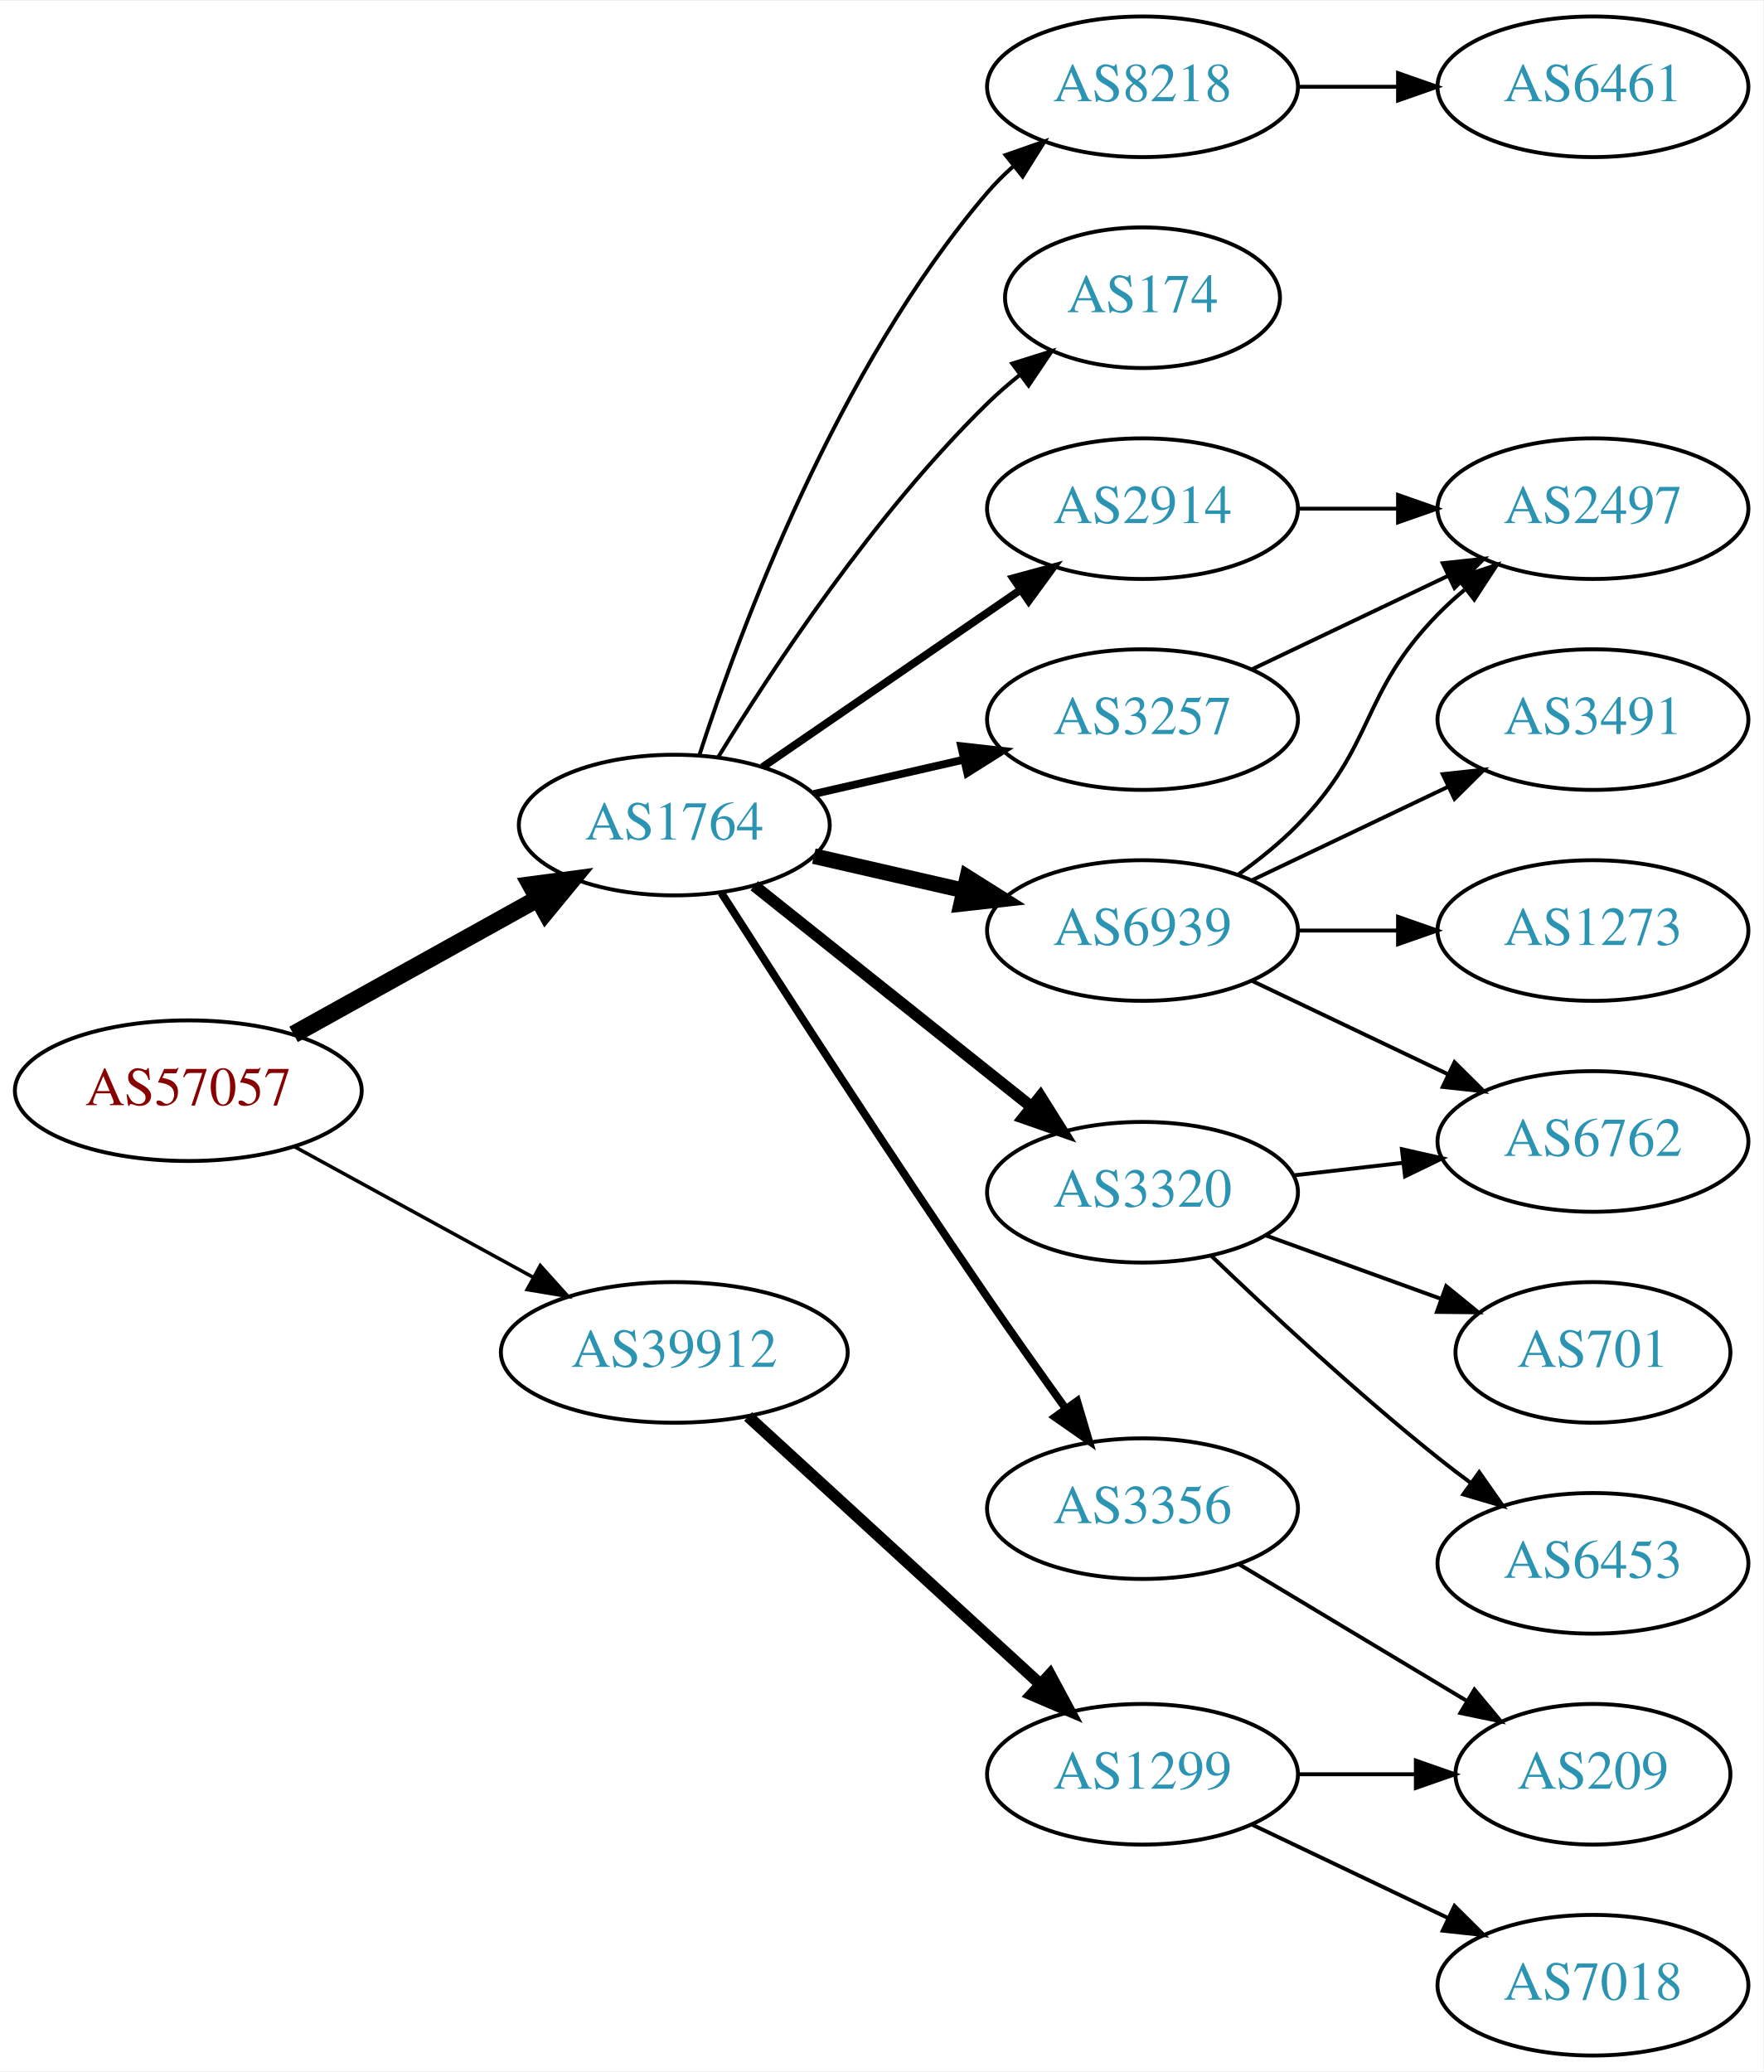
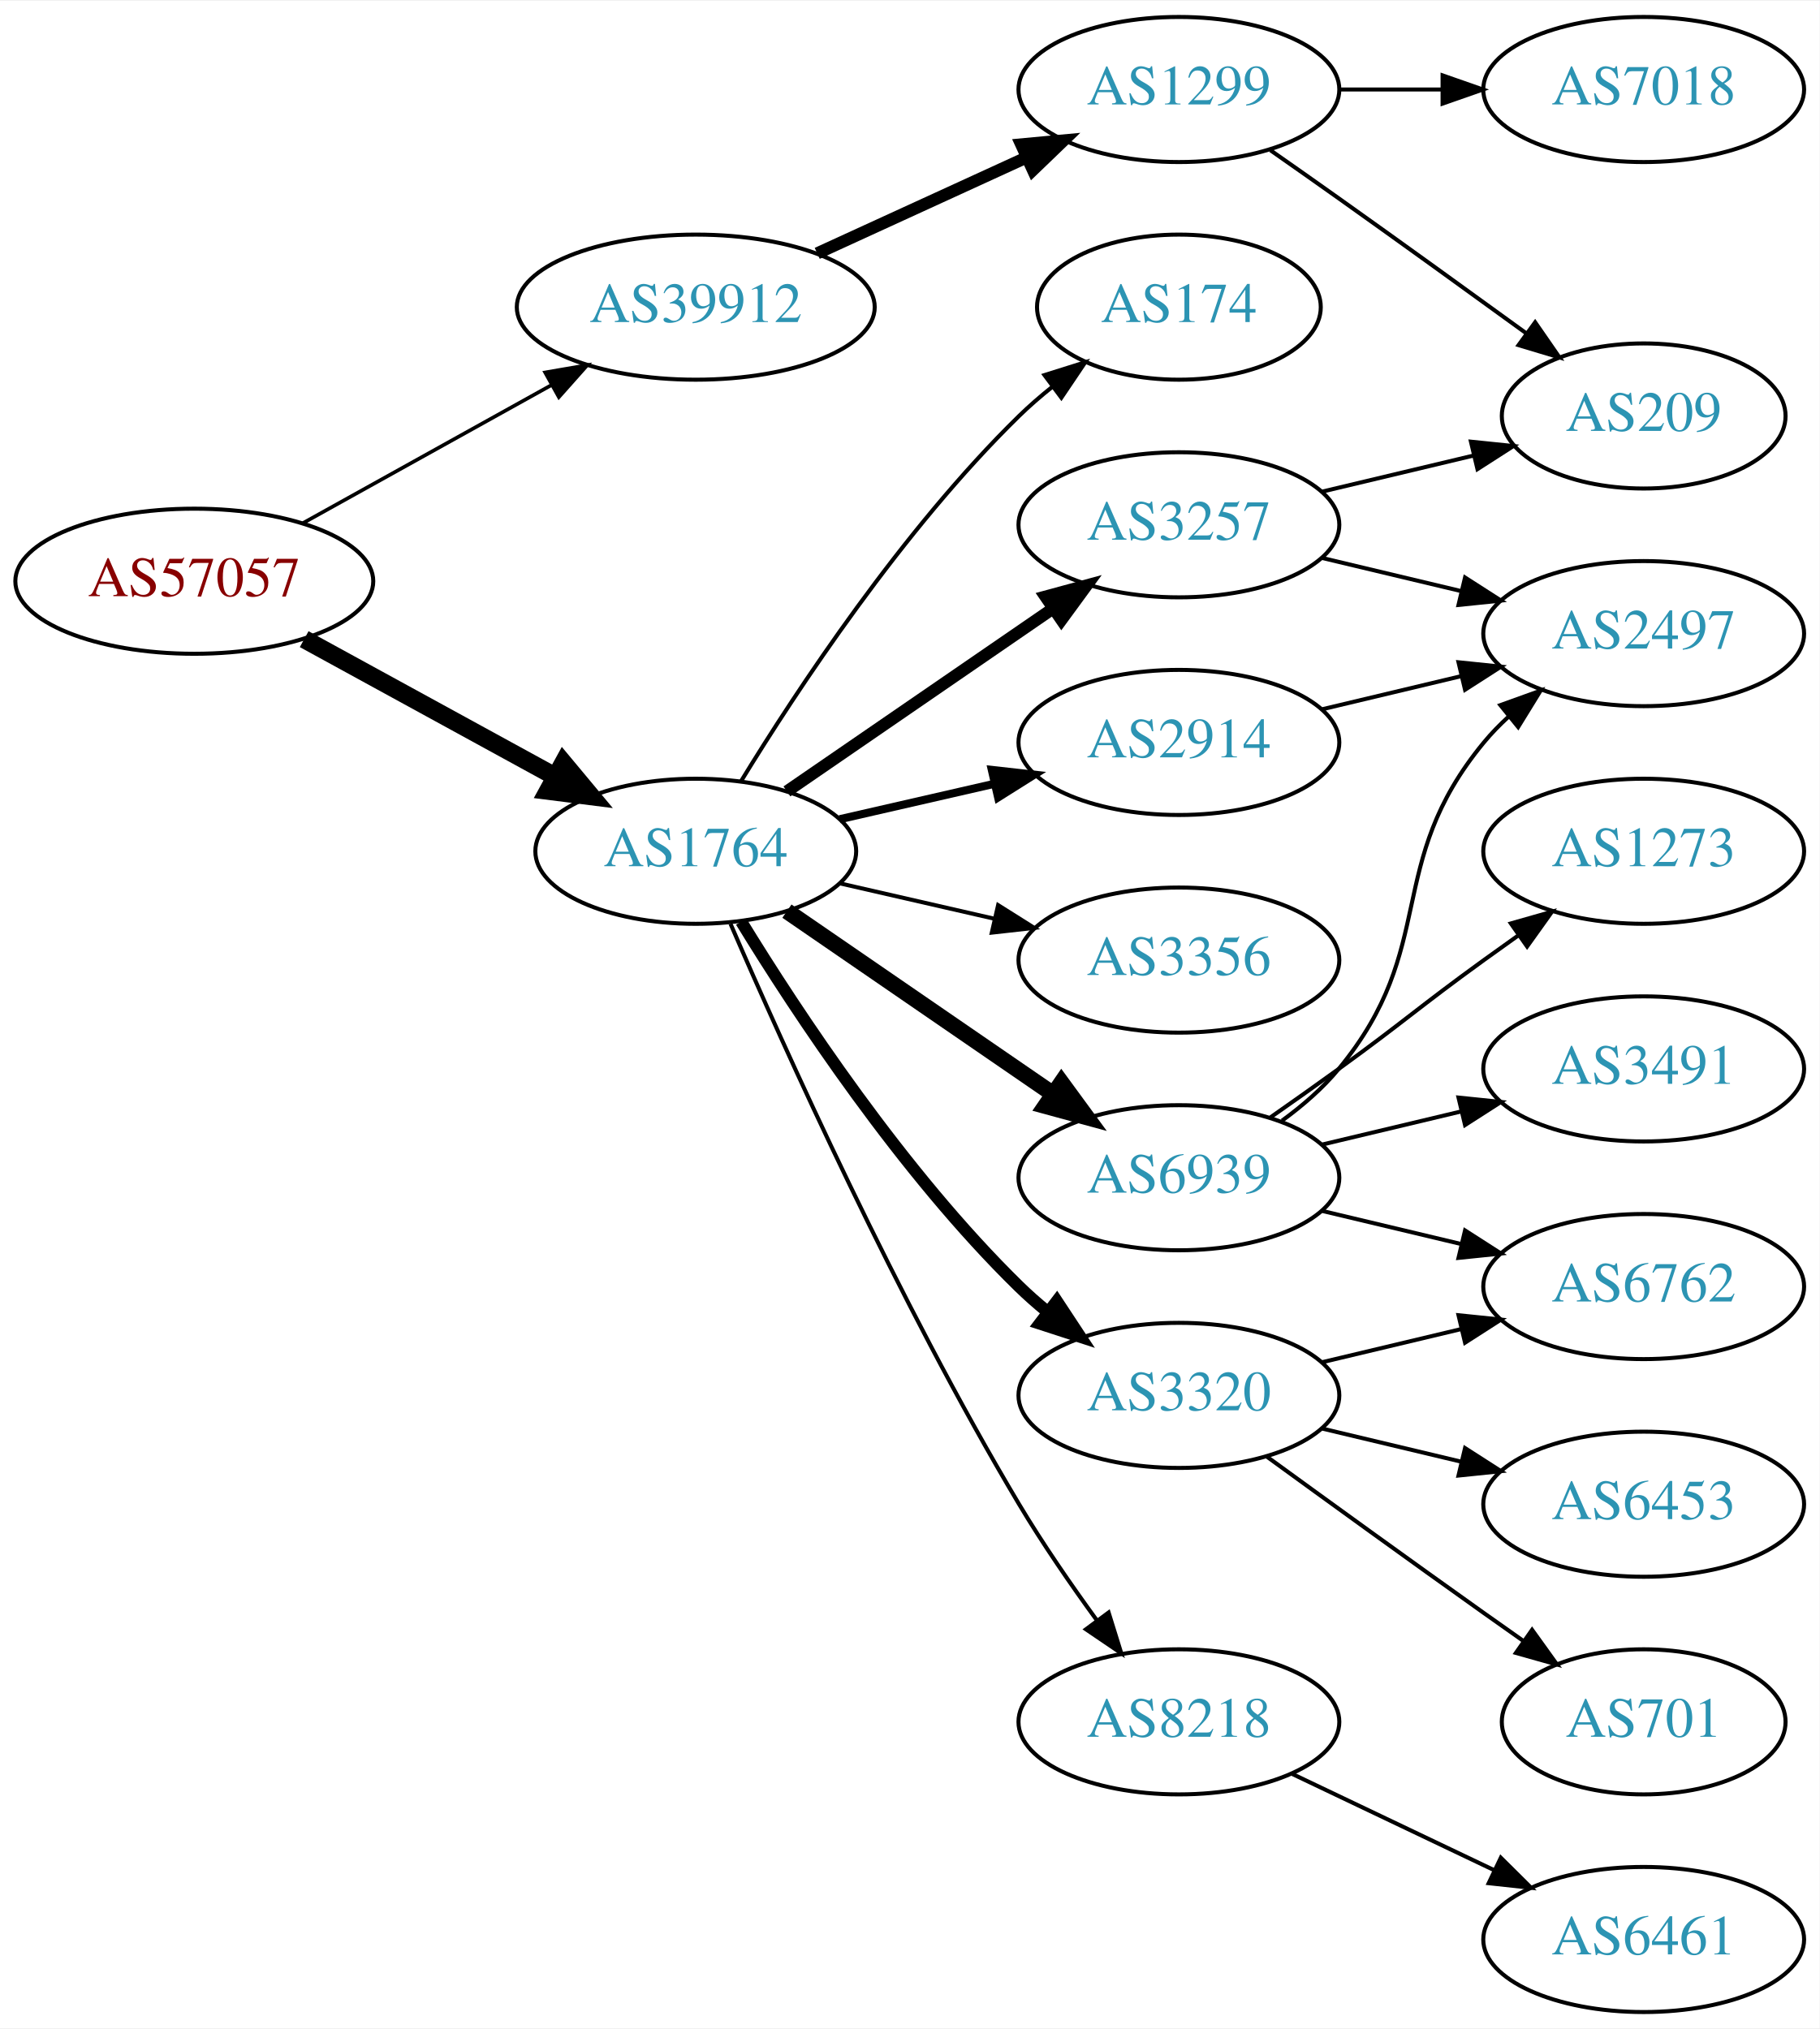
- <svg xmlns="http://www.w3.org/2000/svg" xmlns:xlink="http://www.w3.org/1999/xlink" width="451pt" height="530pt" viewBox="0.00 0.00 451.37 530.00">
-   <g id="graph0" class="graph" transform="scale(1 1) rotate(0) translate(4 526)">
-     <polygon fill="white" stroke="none" points="-4,4 -4,-526 447.37,-526 447.37,4 -4,4" />
+ <svg xmlns="http://www.w3.org/2000/svg" xmlns:xlink="http://www.w3.org/1999/xlink" width="451pt" height="503pt" viewBox="0.00 0.00 451.37 503.00">
+   <g id="graph0" class="graph" transform="scale(1 1) rotate(0) translate(4 499)">
+     <polygon fill="white" stroke="none" points="-4,4 -4,-499 447.37,-499 447.37,4 -4,4" />
    <g id="node1" class="node">
      <g id="a_node1">
        <a xlink:href="/asn/57057" xlink:title="AS57057 ~ AVALON Computersystem Ges.m.b.H. [AT]">
-           <ellipse fill="#ffffff" stroke="black" cx="44.196" cy="-247" rx="44.393" ry="18" />
-           <text text-anchor="middle" x="44.196" y="-243.3" font-family="Times,serif" font-size="14.00" fill="#880000">AS57057</text>
+           <ellipse fill="#ffffff" stroke="black" cx="44.196" cy="-355" rx="44.393" ry="18" />
+           <text text-anchor="middle" x="44.196" y="-351.3" font-family="Times,serif" font-size="14.00" fill="#880000">AS57057</text>
        </a>
      </g>
    </g>
    <g id="node2" class="node">
      <g id="a_node2">
        <a xlink:href="/asn/1764" xlink:title="AS1764 ~ NEXTLAYER-AS [AT]">
-           <ellipse fill="#ffffff" stroke="black" cx="168.588" cy="-315" rx="39.794" ry="18" />
-           <text text-anchor="middle" x="168.588" y="-311.3" font-family="Times,serif" font-size="14.00" fill="#2c94b3">AS1764</text>
+           <ellipse fill="#ffffff" stroke="black" cx="168.588" cy="-288" rx="39.794" ry="18" />
+           <text text-anchor="middle" x="168.588" y="-284.3" font-family="Times,serif" font-size="14.00" fill="#2c94b3">AS1764</text>
        </a>
      </g>
    </g>
    <g id="edge1" class="edge">
-       <path fill="none" stroke="black" stroke-width="4.5" d="M71.152,-261.421C89.325,-271.518 113.788,-285.109 133.527,-296.076" />
-       <polygon fill="black" stroke="black" stroke-width="4.5" points="131.853,-299.65 142.507,-301.065 135.677,-292.766 131.853,-299.65" />
+       <path fill="none" stroke="black" stroke-width="4.5" d="M71.452,-340.627C89.643,-330.669 114.029,-317.32 133.688,-306.558" />
+       <polygon fill="black" stroke="black" stroke-width="4.5" points="135.748,-309.919 142.629,-301.663 131.967,-303.011 135.748,-309.919" />
    </g>
    <g id="node3" class="node">
      <g id="a_node3">
        <a xlink:href="/asn/39912" xlink:title="AS39912 ~ oja.at GmbH [AT]">
-           <ellipse fill="#ffffff" stroke="black" cx="168.588" cy="-180" rx="44.393" ry="18" />
-           <text text-anchor="middle" x="168.588" y="-176.3" font-family="Times,serif" font-size="14.00" fill="#2c94b3">AS39912</text>
+           <ellipse fill="#ffffff" stroke="black" cx="168.588" cy="-423" rx="44.393" ry="18" />
+           <text text-anchor="middle" x="168.588" y="-419.3" font-family="Times,serif" font-size="14.00" fill="#2c94b3">AS39912</text>
        </a>
      </g>
    </g>
    <g id="edge2" class="edge">
-       <path fill="none" stroke="black" stroke-width="0.9" d="M71.452,-232.627C89.279,-222.868 113.056,-209.852 132.503,-199.207" />
-       <polygon fill="black" stroke="black" stroke-width="0.9" points="134.284,-202.221 141.375,-194.349 130.923,-196.081 134.284,-202.221" />
+       <path fill="none" stroke="black" stroke-width="0.9" d="M71.152,-369.421C89.083,-379.383 113.137,-392.747 132.735,-403.636" />
+       <polygon fill="black" stroke="black" stroke-width="0.9" points="131.228,-406.803 141.669,-408.6 134.628,-400.684 131.228,-406.803" />
    </g>
    <g id="node4" class="node">
      <g id="a_node4">
        <a xlink:href="/asn/174" xlink:title="AS174 ~ Cogent Communications [US]">
-           <ellipse fill="#ffffff" stroke="black" cx="288.431" cy="-450" rx="35.194" ry="18" />
-           <text text-anchor="middle" x="288.431" y="-446.3" font-family="Times,serif" font-size="14.00" fill="#2c94b3">AS174</text>
+           <ellipse fill="#ffffff" stroke="black" cx="288.431" cy="-423" rx="35.194" ry="18" />
+           <text text-anchor="middle" x="288.431" y="-419.3" font-family="Times,serif" font-size="14.00" fill="#2c94b3">AS174</text>
        </a>
      </g>
    </g>
    <g id="edge3" class="edge">
-       <path fill="none" stroke="black" d="M179.854,-332.44C193.662,-354.991 219.851,-394.722 248.784,-423 251.32,-425.478 254.103,-427.89 256.979,-430.188" />
-       <polygon fill="black" stroke="black" points="255.088,-433.144 265.195,-436.321 259.275,-427.535 255.088,-433.144" />
+       <path fill="none" stroke="black" d="M179.854,-305.44C193.662,-327.991 219.851,-367.722 248.784,-396 251.32,-398.478 254.103,-400.89 256.979,-403.188" />
+       <polygon fill="black" stroke="black" points="255.088,-406.144 265.195,-409.321 259.275,-400.535 255.088,-406.144" />
    </g>
    <g id="node5" class="node">
      <g id="a_node5">
-         <a xlink:href="/asn/3356" xlink:title="AS3356 ~ Level 3 Parent, LLC [US]">
-           <ellipse fill="#ffffff" stroke="black" cx="288.431" cy="-140" rx="39.794" ry="18" />
-           <text text-anchor="middle" x="288.431" y="-136.3" font-family="Times,serif" font-size="14.00" fill="#2c94b3">AS3356</text>
+         <a xlink:href="/asn/2914" xlink:title="AS2914 ~ NTT America, Inc. [US]">
+           <ellipse fill="#ffffff" stroke="black" cx="288.431" cy="-315" rx="39.794" ry="18" />
+           <text text-anchor="middle" x="288.431" y="-311.3" font-family="Times,serif" font-size="14.00" fill="#2c94b3">AS2914</text>
        </a>
      </g>
    </g>
    <g id="edge4" class="edge">
-       <path fill="none" stroke="black" stroke-width="2" d="M180.643,-297.618C195.75,-273.979 223.821,-230.461 248.784,-194 255.201,-184.629 262.402,-174.473 268.833,-165.525" />
-       <polygon fill="black" stroke="black" stroke-width="2" points="271.698,-167.537 274.714,-157.38 266.022,-163.439 271.698,-167.537" />
+       <path fill="none" stroke="black" stroke-width="2" d="M204.308,-295.955C216.307,-298.704 229.928,-301.825 242.621,-304.733" />
+       <polygon fill="black" stroke="black" stroke-width="2" points="242.023,-308.187 252.552,-307.009 243.587,-301.364 242.023,-308.187" />
    </g>
    <g id="node6" class="node">
      <g id="a_node6">
-         <a xlink:href="/asn/2914" xlink:title="AS2914 ~ NTT America, Inc. [US]">
-           <ellipse fill="#ffffff" stroke="black" cx="288.431" cy="-396" rx="39.794" ry="18" />
-           <text text-anchor="middle" x="288.431" y="-392.3" font-family="Times,serif" font-size="14.00" fill="#2c94b3">AS2914</text>
+         <a xlink:href="/asn/3257" xlink:title="AS3257 ~ GTT [DE]">
+           <ellipse fill="#ffffff" stroke="black" cx="288.431" cy="-369" rx="39.794" ry="18" />
+           <text text-anchor="middle" x="288.431" y="-365.3" font-family="Times,serif" font-size="14.00" fill="#2c94b3">AS3257</text>
        </a>
      </g>
    </g>
    <g id="edge5" class="edge">
-       <path fill="none" stroke="black" stroke-width="2" d="M191.202,-329.857C209.691,-342.565 236.505,-360.995 257.134,-375.175" />
-       <polygon fill="black" stroke="black" stroke-width="2" points="255.331,-378.183 265.555,-380.963 259.296,-372.414 255.331,-378.183" />
+       <path fill="none" stroke="black" stroke-width="3" d="M191.202,-302.857C209.691,-315.565 236.505,-333.995 257.134,-348.175" />
+       <polygon fill="black" stroke="black" stroke-width="3" points="255.331,-351.183 265.555,-353.963 259.296,-345.414 255.331,-351.183" />
    </g>
    <g id="node7" class="node">
      <g id="a_node7">
-         <a xlink:href="/asn/6939" xlink:title="AS6939 ~ Hurricane Electric LLC [US]">
-           <ellipse fill="#ffffff" stroke="black" cx="288.431" cy="-288" rx="39.794" ry="18" />
-           <text text-anchor="middle" x="288.431" y="-284.3" font-family="Times,serif" font-size="14.00" fill="#2c94b3">AS6939</text>
+         <a xlink:href="/asn/3320" xlink:title="AS3320 ~ DTAG [DE]">
+           <ellipse fill="#ffffff" stroke="black" cx="288.431" cy="-153" rx="39.794" ry="18" />
+           <text text-anchor="middle" x="288.431" y="-149.3" font-family="Times,serif" font-size="14.00" fill="#2c94b3">AS3320</text>
        </a>
      </g>
    </g>
    <g id="edge6" class="edge">
-       <path fill="none" stroke="black" stroke-width="4" d="M204.308,-307.045C216.307,-304.296 229.928,-301.175 242.621,-298.267" />
-       <polygon fill="black" stroke="black" stroke-width="4" points="243.587,-301.636 252.552,-295.991 242.023,-294.813 243.587,-301.636" />
+       <path fill="none" stroke="black" stroke-width="3" d="M179.854,-270.56C193.662,-248.009 219.851,-208.278 248.784,-180 250.924,-177.908 253.242,-175.863 255.642,-173.894" />
+       <polygon fill="black" stroke="black" stroke-width="3" points="258.152,-176.382 263.983,-167.536 253.908,-170.815 258.152,-176.382" />
    </g>
    <g id="node8" class="node">
      <g id="a_node8">
-         <a xlink:href="/asn/3320" xlink:title="AS3320 ~ DTAG [DE]">
-           <ellipse fill="#ffffff" stroke="black" cx="288.431" cy="-221" rx="39.794" ry="18" />
-           <text text-anchor="middle" x="288.431" y="-217.3" font-family="Times,serif" font-size="14.00" fill="#2c94b3">AS3320</text>
+         <a xlink:href="/asn/6939" xlink:title="AS6939 ~ Hurricane Electric LLC [US]">
+           <ellipse fill="#ffffff" stroke="black" cx="288.431" cy="-207" rx="39.794" ry="18" />
+           <text text-anchor="middle" x="288.431" y="-203.3" font-family="Times,serif" font-size="14.00" fill="#2c94b3">AS6939</text>
        </a>
      </g>
    </g>
    <g id="edge7" class="edge">
-       <path fill="none" stroke="black" stroke-width="3" d="M189.048,-299.478C208.408,-284.034 238.29,-260.198 260.043,-242.847" />
-       <polygon fill="black" stroke="black" stroke-width="3" points="262.308,-245.517 267.943,-236.545 257.942,-240.045 262.308,-245.517" />
+       <path fill="none" stroke="black" stroke-width="4" d="M191.202,-273.143C209.691,-260.435 236.505,-242.005 257.134,-227.825" />
+       <polygon fill="black" stroke="black" stroke-width="4" points="259.296,-230.586 265.555,-222.037 255.331,-224.817 259.296,-230.586" />
    </g>
    <g id="node9" class="node">
      <g id="a_node9">
-         <a xlink:href="/asn/3257" xlink:title="AS3257 ~ GTT [DE]">
-           <ellipse fill="#ffffff" stroke="black" cx="288.431" cy="-342" rx="39.794" ry="18" />
-           <text text-anchor="middle" x="288.431" y="-338.3" font-family="Times,serif" font-size="14.00" fill="#2c94b3">AS3257</text>
+         <a xlink:href="/asn/8218" xlink:title="AS8218 ~ legacy Neotelecoms [FR]">
+           <ellipse fill="#ffffff" stroke="black" cx="288.431" cy="-72" rx="39.794" ry="18" />
+           <text text-anchor="middle" x="288.431" y="-68.3" font-family="Times,serif" font-size="14.00" fill="#2c94b3">AS8218</text>
        </a>
      </g>
    </g>
    <g id="edge8" class="edge">
-       <path fill="none" stroke="black" stroke-width="2" d="M204.308,-322.955C216.307,-325.704 229.928,-328.825 242.621,-331.733" />
-       <polygon fill="black" stroke="black" stroke-width="2" points="242.023,-335.187 252.552,-334.009 243.587,-328.364 242.023,-335.187" />
+       <path fill="none" stroke="black" d="M177.21,-269.994C190.357,-239.542 218.79,-176.274 248.784,-126 254.603,-116.247 261.667,-106.003 268.156,-97.091" />
+       <polygon fill="black" stroke="black" points="270.999,-99.132 274.141,-89.014 265.375,-94.964 270.999,-99.132" />
    </g>
    <g id="node10" class="node">
      <g id="a_node10">
-         <a xlink:href="/asn/8218" xlink:title="AS8218 ~ legacy Neotelecoms [FR]">
-           <ellipse fill="#ffffff" stroke="black" cx="288.431" cy="-504" rx="39.794" ry="18" />
-           <text text-anchor="middle" x="288.431" y="-500.3" font-family="Times,serif" font-size="14.00" fill="#2c94b3">AS8218</text>
+         <a xlink:href="/asn/3356" xlink:title="AS3356 ~ Level 3 Parent, LLC [US]">
+           <ellipse fill="#ffffff" stroke="black" cx="288.431" cy="-261" rx="39.794" ry="18" />
+           <text text-anchor="middle" x="288.431" y="-257.3" font-family="Times,serif" font-size="14.00" fill="#2c94b3">AS3356</text>
        </a>
      </g>
    </g>
    <g id="edge9" class="edge">
-       <path fill="none" stroke="black" d="M175.035,-332.991C185.349,-364.816 210.212,-431.927 248.784,-477 250.73,-479.274 252.908,-481.449 255.213,-483.507" />
-       <polygon fill="black" stroke="black" points="253.383,-486.524 263.382,-490.027 257.75,-481.053 253.383,-486.524" />
+       <path fill="none" stroke="black" d="M204.308,-280.045C216.307,-277.296 229.928,-274.175 242.621,-271.267" />
+       <polygon fill="black" stroke="black" points="243.587,-274.636 252.552,-268.991 242.023,-267.813 243.587,-274.636" />
    </g>
    <g id="node19" class="node">
      <g id="a_node19">
        <a xlink:href="/asn/1299" xlink:title="AS1299 ~ Telia Carrier [EU]">
-           <ellipse fill="#ffffff" stroke="black" cx="288.431" cy="-72" rx="39.794" ry="18" />
-           <text text-anchor="middle" x="288.431" y="-68.3" font-family="Times,serif" font-size="14.00" fill="#2c94b3">AS1299</text>
+           <ellipse fill="#ffffff" stroke="black" cx="288.431" cy="-477" rx="39.794" ry="18" />
+           <text text-anchor="middle" x="288.431" y="-473.3" font-family="Times,serif" font-size="14.00" fill="#2c94b3">AS1299</text>
        </a>
      </g>
    </g>
    <g id="edge21" class="edge">
-       <path fill="none" stroke="black" stroke-width="3" d="M187.486,-163.597C207.414,-145.333 239.772,-115.678 262.249,-95.079" />
-       <polygon fill="black" stroke="black" stroke-width="3" points="264.743,-97.54 269.751,-88.203 260.014,-92.38 264.743,-97.54" />
-     </g>
-     <g id="node17" class="node">
-       <g id="a_node17">
-         <a xlink:href="/asn/209" xlink:title="AS209 ~ CenturyLink Communications, LLC [US]">
-           <ellipse fill="#ffffff" stroke="black" cx="403.724" cy="-72" rx="35.194" ry="18" />
-           <text text-anchor="middle" x="403.724" y="-68.3" font-family="Times,serif" font-size="14.00" fill="#2c94b3">AS209</text>
-         </a>
-       </g>
-     </g>
-     <g id="edge18" class="edge">
-       <path fill="none" stroke="black" d="M313.181,-125.745C330.132,-115.571 353.098,-101.786 371.527,-90.725" />
-       <polygon fill="black" stroke="black" points="373.39,-93.689 380.163,-85.541 369.788,-87.687 373.39,-93.689" />
+       <path fill="none" stroke="black" stroke-width="3" d="M198.718,-436.348C214.329,-443.502 233.727,-452.391 250.399,-460.03" />
+       <polygon fill="black" stroke="black" stroke-width="3" points="249.302,-463.378 259.851,-464.362 252.218,-457.014 249.302,-463.378" />
    </g>
    <g id="node11" class="node">
      <g id="a_node11">
        <a xlink:href="/asn/2497" xlink:title="AS2497 ~ Internet Initiative Japan Inc. [JP]">
-           <ellipse fill="#ffffff" stroke="black" cx="403.724" cy="-396" rx="39.794" ry="18" />
-           <text text-anchor="middle" x="403.724" y="-392.3" font-family="Times,serif" font-size="14.00" fill="#2c94b3">AS2497</text>
+           <ellipse fill="#ffffff" stroke="black" cx="403.724" cy="-342" rx="39.794" ry="18" />
+           <text text-anchor="middle" x="403.724" y="-338.3" font-family="Times,serif" font-size="14.00" fill="#2c94b3">AS2497</text>
        </a>
      </g>
    </g>
    <g id="edge10" class="edge">
-       <path fill="none" stroke="black" d="M328.103,-396C336.306,-396 345.07,-396 353.602,-396" />
-       <polygon fill="black" stroke="black" points="353.841,-399.5 363.841,-396 353.841,-392.5 353.841,-399.5" />
-     </g>
-     <g id="edge13" class="edge">
-       <path fill="none" stroke="black" d="M313.025,-302.389C318.281,-306.148 323.613,-310.437 328.077,-315 348.25,-335.617 343.905,-348.383 364.077,-369 366.17,-371.139 368.453,-373.218 370.83,-375.21" />
-       <polygon fill="black" stroke="black" points="369.074,-378.275 379.13,-381.611 373.349,-372.732 369.074,-378.275" />
+       <path fill="none" stroke="black" d="M324.038,-323.248C334.909,-325.838 347.064,-328.735 358.506,-331.462" />
+       <polygon fill="black" stroke="black" points="357.789,-334.889 368.328,-333.803 359.412,-328.08 357.789,-334.889" />
+     </g>
+     <g id="edge12" class="edge">
+       <path fill="none" stroke="black" d="M324.038,-360.752C334.909,-358.162 347.064,-355.265 358.506,-352.538" />
+       <polygon fill="black" stroke="black" points="359.412,-355.92 368.328,-350.197 357.789,-349.111 359.412,-355.92" />
    </g>
    <g id="node12" class="node">
      <g id="a_node12">
-         <a xlink:href="/asn/3491" xlink:title="AS3491 ~ PCCW Global, Inc. [US]">
-           <ellipse fill="#ffffff" stroke="black" cx="403.724" cy="-342" rx="39.794" ry="18" />
-           <text text-anchor="middle" x="403.724" y="-338.3" font-family="Times,serif" font-size="14.00" fill="#2c94b3">AS3491</text>
+         <a xlink:href="/asn/209" xlink:title="AS209 ~ CenturyLink Communications, LLC [US]">
+           <ellipse fill="#ffffff" stroke="black" cx="403.724" cy="-396" rx="35.194" ry="18" />
+           <text text-anchor="middle" x="403.724" y="-392.3" font-family="Times,serif" font-size="14.00" fill="#2c94b3">AS209</text>
        </a>
      </g>
    </g>
    <g id="edge11" class="edge">
-       <path fill="none" stroke="black" d="M316.567,-300.934C331.561,-308.081 350.382,-317.052 366.605,-324.785" />
-       <polygon fill="black" stroke="black" points="365.276,-328.028 375.809,-329.171 368.288,-321.709 365.276,-328.028" />
+       <path fill="none" stroke="black" d="M324.038,-377.248C335.833,-380.058 349.137,-383.229 361.405,-386.153" />
+       <polygon fill="black" stroke="black" points="360.871,-389.624 371.41,-388.537 362.494,-382.814 360.871,-389.624" />
    </g>
    <g id="node13" class="node">
      <g id="a_node13">
-         <a xlink:href="/asn/1273" xlink:title="AS1273 ~ RIPE Network Coordination Centre [NL]">
-           <ellipse fill="#ffffff" stroke="black" cx="403.724" cy="-288" rx="39.794" ry="18" />
-           <text text-anchor="middle" x="403.724" y="-284.3" font-family="Times,serif" font-size="14.00" fill="#2c94b3">AS1273</text>
-         </a>
-       </g>
-     </g>
-     <g id="edge12" class="edge">
-       <path fill="none" stroke="black" d="M328.103,-288C336.306,-288 345.07,-288 353.602,-288" />
-       <polygon fill="black" stroke="black" points="353.841,-291.5 363.841,-288 353.841,-284.5 353.841,-291.5" />
+         <a xlink:href="/asn/701" xlink:title="AS701 ~ UUNET [US]">
+           <ellipse fill="#ffffff" stroke="black" cx="403.724" cy="-72" rx="35.194" ry="18" />
+           <text text-anchor="middle" x="403.724" y="-68.3" font-family="Times,serif" font-size="14.00" fill="#2c94b3">AS701</text>
+         </a>
+       </g>
+     </g>
+     <g id="edge13" class="edge">
+       <path fill="none" stroke="black" d="M310.279,-137.778C325.213,-126.909 345.827,-111.975 364.077,-99 367.288,-96.718 370.657,-94.339 374.011,-91.982" />
+       <polygon fill="black" stroke="black" points="376.039,-94.834 382.222,-86.23 372.023,-89.101 376.039,-94.834" />
    </g>
    <g id="node14" class="node">
      <g id="a_node14">
        <a xlink:href="/asn/6762" xlink:title="AS6762 ~ TELECOM ITALIA SPARKLE S.p.A. [IT]">
-           <ellipse fill="#ffffff" stroke="black" cx="403.724" cy="-234" rx="39.794" ry="18" />
-           <text text-anchor="middle" x="403.724" y="-230.3" font-family="Times,serif" font-size="14.00" fill="#2c94b3">AS6762</text>
+           <ellipse fill="#ffffff" stroke="black" cx="403.724" cy="-180" rx="39.794" ry="18" />
+           <text text-anchor="middle" x="403.724" y="-176.3" font-family="Times,serif" font-size="14.00" fill="#2c94b3">AS6762</text>
        </a>
      </g>
    </g>
    <g id="edge14" class="edge">
-       <path fill="none" stroke="black" d="M316.567,-275.066C331.561,-267.919 350.382,-258.948 366.605,-251.215" />
-       <polygon fill="black" stroke="black" points="368.288,-254.291 375.809,-246.829 365.276,-247.972 368.288,-254.291" />
-     </g>
-     <g id="edge15" class="edge">
-       <path fill="none" stroke="black" d="M327.156,-225.329C336.137,-226.359 345.836,-227.472 355.193,-228.546" />
-       <polygon fill="black" stroke="black" points="354.83,-232.027 365.164,-229.69 355.628,-225.073 354.83,-232.027" />
+       <path fill="none" stroke="black" d="M324.038,-161.248C334.909,-163.838 347.064,-166.735 358.506,-169.462" />
+       <polygon fill="black" stroke="black" points="357.789,-172.889 368.328,-171.803 359.412,-166.08 357.789,-172.889" />
    </g>
    <g id="node15" class="node">
      <g id="a_node15">
-         <a xlink:href="/asn/701" xlink:title="AS701 ~ UUNET [US]">
-           <ellipse fill="#ffffff" stroke="black" cx="403.724" cy="-180" rx="35.194" ry="18" />
-           <text text-anchor="middle" x="403.724" y="-176.3" font-family="Times,serif" font-size="14.00" fill="#2c94b3">AS701</text>
-         </a>
-       </g>
-     </g>
-     <g id="edge16" class="edge">
-       <path fill="none" stroke="black" d="M320.09,-209.905C333.827,-204.933 350.167,-199.02 364.676,-193.769" />
-       <polygon fill="black" stroke="black" points="366.162,-196.954 374.374,-190.26 363.78,-190.372 366.162,-196.954" />
-     </g>
-     <g id="node16" class="node">
-       <g id="a_node16">
        <a xlink:href="/asn/6453" xlink:title="AS6453 ~ TATA COMMUNICATIONS (AMERICA) INC [US]">
          <ellipse fill="#ffffff" stroke="black" cx="403.724" cy="-126" rx="39.794" ry="18" />
          <text text-anchor="middle" x="403.724" y="-122.3" font-family="Times,serif" font-size="14.00" fill="#2c94b3">AS6453</text>
        </a>
      </g>
    </g>
+     <g id="edge15" class="edge">
+       <path fill="none" stroke="black" d="M324.038,-144.752C334.909,-142.162 347.064,-139.265 358.506,-136.538" />
+       <polygon fill="black" stroke="black" points="359.412,-139.92 368.328,-134.197 357.789,-133.111 359.412,-139.92" />
+     </g>
+     <g id="edge16" class="edge">
+       <path fill="none" stroke="black" d="M314.012,-221.156C319.106,-224.872 324.12,-229.201 328.077,-234 353.142,-264.394 339.013,-284.606 364.077,-315 365.932,-317.25 368.02,-319.396 370.238,-321.424" />
+       <polygon fill="black" stroke="black" points="368.174,-324.256 378.143,-327.844 372.587,-318.823 368.174,-324.256" />
+     </g>
+     <g id="edge18" class="edge">
+       <path fill="none" stroke="black" d="M324.038,-198.752C334.909,-196.162 347.064,-193.265 358.506,-190.538" />
+       <polygon fill="black" stroke="black" points="359.412,-193.92 368.328,-188.197 357.789,-187.111 359.412,-193.92" />
+     </g>
+     <g id="node16" class="node">
+       <g id="a_node16">
+         <a xlink:href="/asn/3491" xlink:title="AS3491 ~ PCCW Global, Inc. [US]">
+           <ellipse fill="#ffffff" stroke="black" cx="403.724" cy="-234" rx="39.794" ry="18" />
+           <text text-anchor="middle" x="403.724" y="-230.3" font-family="Times,serif" font-size="14.00" fill="#2c94b3">AS3491</text>
+         </a>
+       </g>
+     </g>
    <g id="edge17" class="edge">
-       <path fill="none" stroke="black" d="M306.074,-204.688C320.85,-190.49 343.263,-169.637 364.077,-153 366.78,-150.839 369.645,-148.656 372.544,-146.516" />
-       <polygon fill="black" stroke="black" points="374.62,-149.334 380.698,-140.656 370.535,-143.65 374.62,-149.334" />
+       <path fill="none" stroke="black" d="M324.038,-215.248C334.909,-217.838 347.064,-220.735 358.506,-223.462" />
+       <polygon fill="black" stroke="black" points="357.789,-226.889 368.328,-225.803 359.412,-220.08 357.789,-226.889" />
+     </g>
+     <g id="node17" class="node">
+       <g id="a_node17">
+         <a xlink:href="/asn/1273" xlink:title="AS1273 ~ Vodafone Group PLC [EU]">
+           <ellipse fill="#ffffff" stroke="black" cx="403.724" cy="-288" rx="39.794" ry="18" />
+           <text text-anchor="middle" x="403.724" y="-284.3" font-family="Times,serif" font-size="14.00" fill="#2c94b3">AS1273</text>
+         </a>
+       </g>
    </g>
    <g id="edge19" class="edge">
-       <path fill="none" stroke="black" d="M316.567,-354.934C331.561,-362.081 350.382,-371.052 366.605,-378.785" />
-       <polygon fill="black" stroke="black" points="365.276,-382.028 375.809,-383.171 368.288,-375.709 365.276,-382.028" />
+       <path fill="none" stroke="black" d="M311.188,-222.009C316.722,-225.879 322.641,-230.064 328.077,-234 344.277,-245.729 347.877,-249.271 364.077,-261 366.88,-263.029 369.812,-265.125 372.752,-267.21" />
+       <polygon fill="black" stroke="black" points="370.775,-270.097 380.967,-272.991 374.803,-264.373 370.775,-270.097" />
    </g>
    <g id="node18" class="node">
      <g id="a_node18">
        <a xlink:href="/asn/6461" xlink:title="AS6461 ~ Zayo Bandwidth [US]">
-           <ellipse fill="#ffffff" stroke="black" cx="403.724" cy="-504" rx="39.794" ry="18" />
-           <text text-anchor="middle" x="403.724" y="-500.3" font-family="Times,serif" font-size="14.00" fill="#2c94b3">AS6461</text>
+           <ellipse fill="#ffffff" stroke="black" cx="403.724" cy="-18" rx="39.794" ry="18" />
+           <text text-anchor="middle" x="403.724" y="-14.3" font-family="Times,serif" font-size="14.00" fill="#2c94b3">AS6461</text>
        </a>
      </g>
    </g>
    <g id="edge20" class="edge">
-       <path fill="none" stroke="black" d="M328.103,-504C336.306,-504 345.07,-504 353.602,-504" />
-       <polygon fill="black" stroke="black" points="353.841,-507.5 363.841,-504 353.841,-500.5 353.841,-507.5" />
+       <path fill="none" stroke="black" d="M316.567,-59.066C331.561,-51.919 350.382,-42.948 366.605,-35.215" />
+       <polygon fill="black" stroke="black" points="368.288,-38.291 375.809,-30.829 365.276,-31.972 368.288,-38.291" />
    </g>
    <g id="edge23" class="edge">
-       <path fill="none" stroke="black" d="M328.103,-72C337.808,-72 348.299,-72 358.262,-72" />
-       <polygon fill="black" stroke="black" points="358.398,-75.5 368.398,-72 358.398,-68.5 358.398,-75.5" />
+       <path fill="none" stroke="black" d="M311.141,-461.926C316.676,-458.057 322.607,-453.889 328.077,-450 343.515,-439.025 360.643,-426.648 374.595,-416.515" />
+       <polygon fill="black" stroke="black" points="376.798,-419.241 382.828,-410.529 372.681,-413.579 376.798,-419.241" />
    </g>
    <g id="node20" class="node">
      <g id="a_node20">
        <a xlink:href="/asn/7018" xlink:title="AS7018 ~ AT&amp;T Services, Inc. [US]">
-           <ellipse fill="#ffffff" stroke="black" cx="403.724" cy="-18" rx="39.794" ry="18" />
-           <text text-anchor="middle" x="403.724" y="-14.3" font-family="Times,serif" font-size="14.00" fill="#2c94b3">AS7018</text>
+           <ellipse fill="#ffffff" stroke="black" cx="403.724" cy="-477" rx="39.794" ry="18" />
+           <text text-anchor="middle" x="403.724" y="-473.3" font-family="Times,serif" font-size="14.00" fill="#2c94b3">AS7018</text>
        </a>
      </g>
    </g>
    <g id="edge22" class="edge">
-       <path fill="none" stroke="black" d="M316.567,-59.066C331.561,-51.919 350.382,-42.948 366.605,-35.215" />
-       <polygon fill="black" stroke="black" points="368.288,-38.291 375.809,-30.829 365.276,-31.972 368.288,-38.291" />
+       <path fill="none" stroke="black" d="M328.103,-477C336.306,-477 345.07,-477 353.602,-477" />
+       <polygon fill="black" stroke="black" points="353.841,-480.5 363.841,-477 353.841,-473.5 353.841,-480.5" />
    </g>
  </g>
</svg>
